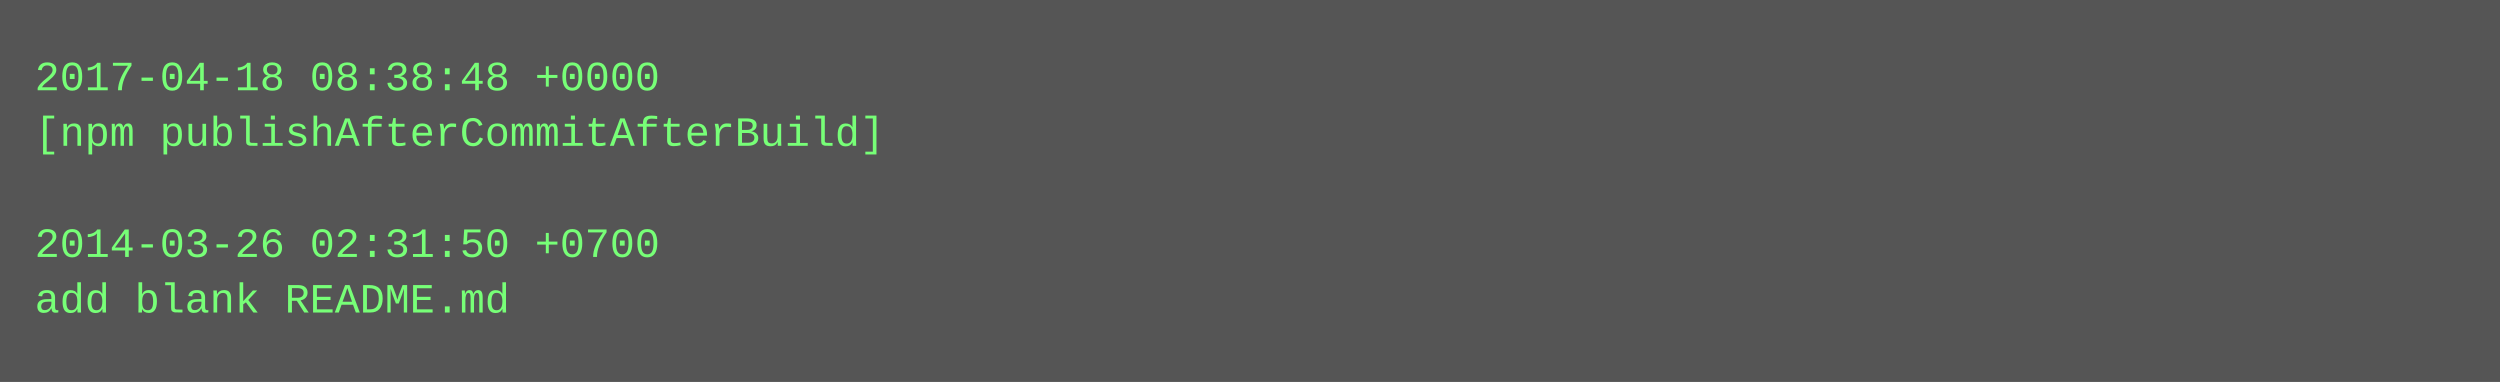
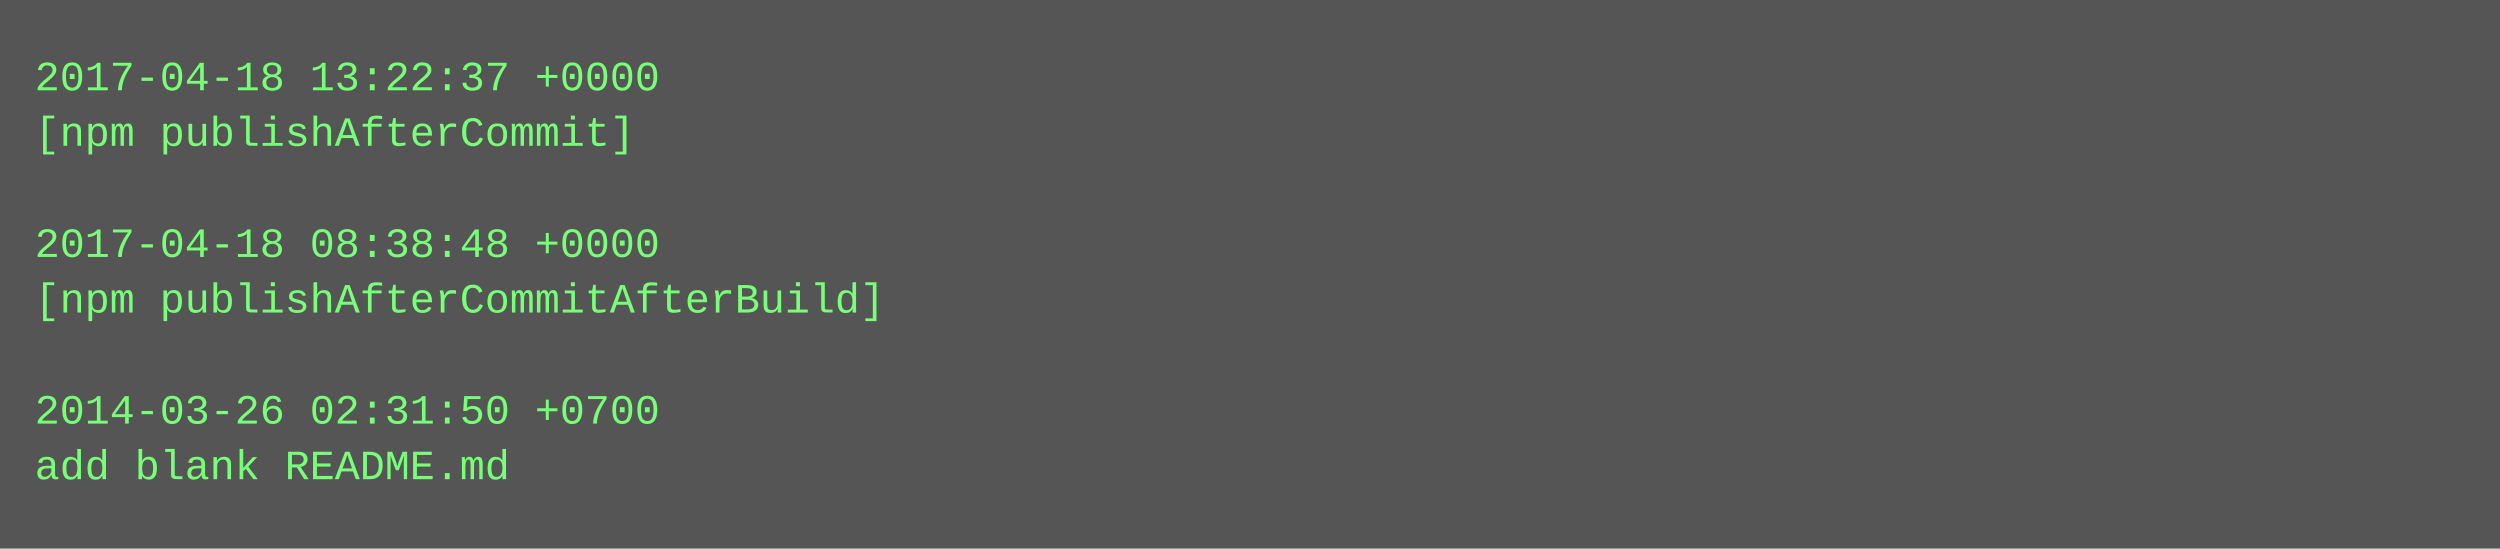
- <svg xmlns="http://www.w3.org/2000/svg" height="110" width="720">
-   <rect height="110" fill="#555" width="720" />
+ <svg xmlns="http://www.w3.org/2000/svg" height="158" width="720">
+   <rect height="158" fill="#555" width="720" />
  <text fill="#7f7" font-family="Courier New" font-size="12" xml:space="preserve">
-     <tspan x="10" y="26">2017-04-18 08:38:48 +0000</tspan>
-     <tspan x="10" y="42">[npm publishAfterCommitAfterBuild]</tspan>
+     <tspan x="10" y="26">2017-04-18 13:22:37 +0000</tspan>
+     <tspan x="10" y="42">[npm publishAfterCommit]</tspan>
    <tspan x="10" y="58" />
-     <tspan x="10" y="74">2014-03-26 02:31:50 +0700</tspan>
-     <tspan x="10" y="90">add blank README.md</tspan>
+     <tspan x="10" y="74">2017-04-18 08:38:48 +0000</tspan>
+     <tspan x="10" y="90">[npm publishAfterCommitAfterBuild]</tspan>
+     <tspan x="10" y="106" />
+     <tspan x="10" y="122">2014-03-26 02:31:50 +0700</tspan>
+     <tspan x="10" y="138">add blank README.md</tspan>
  </text>
</svg>
